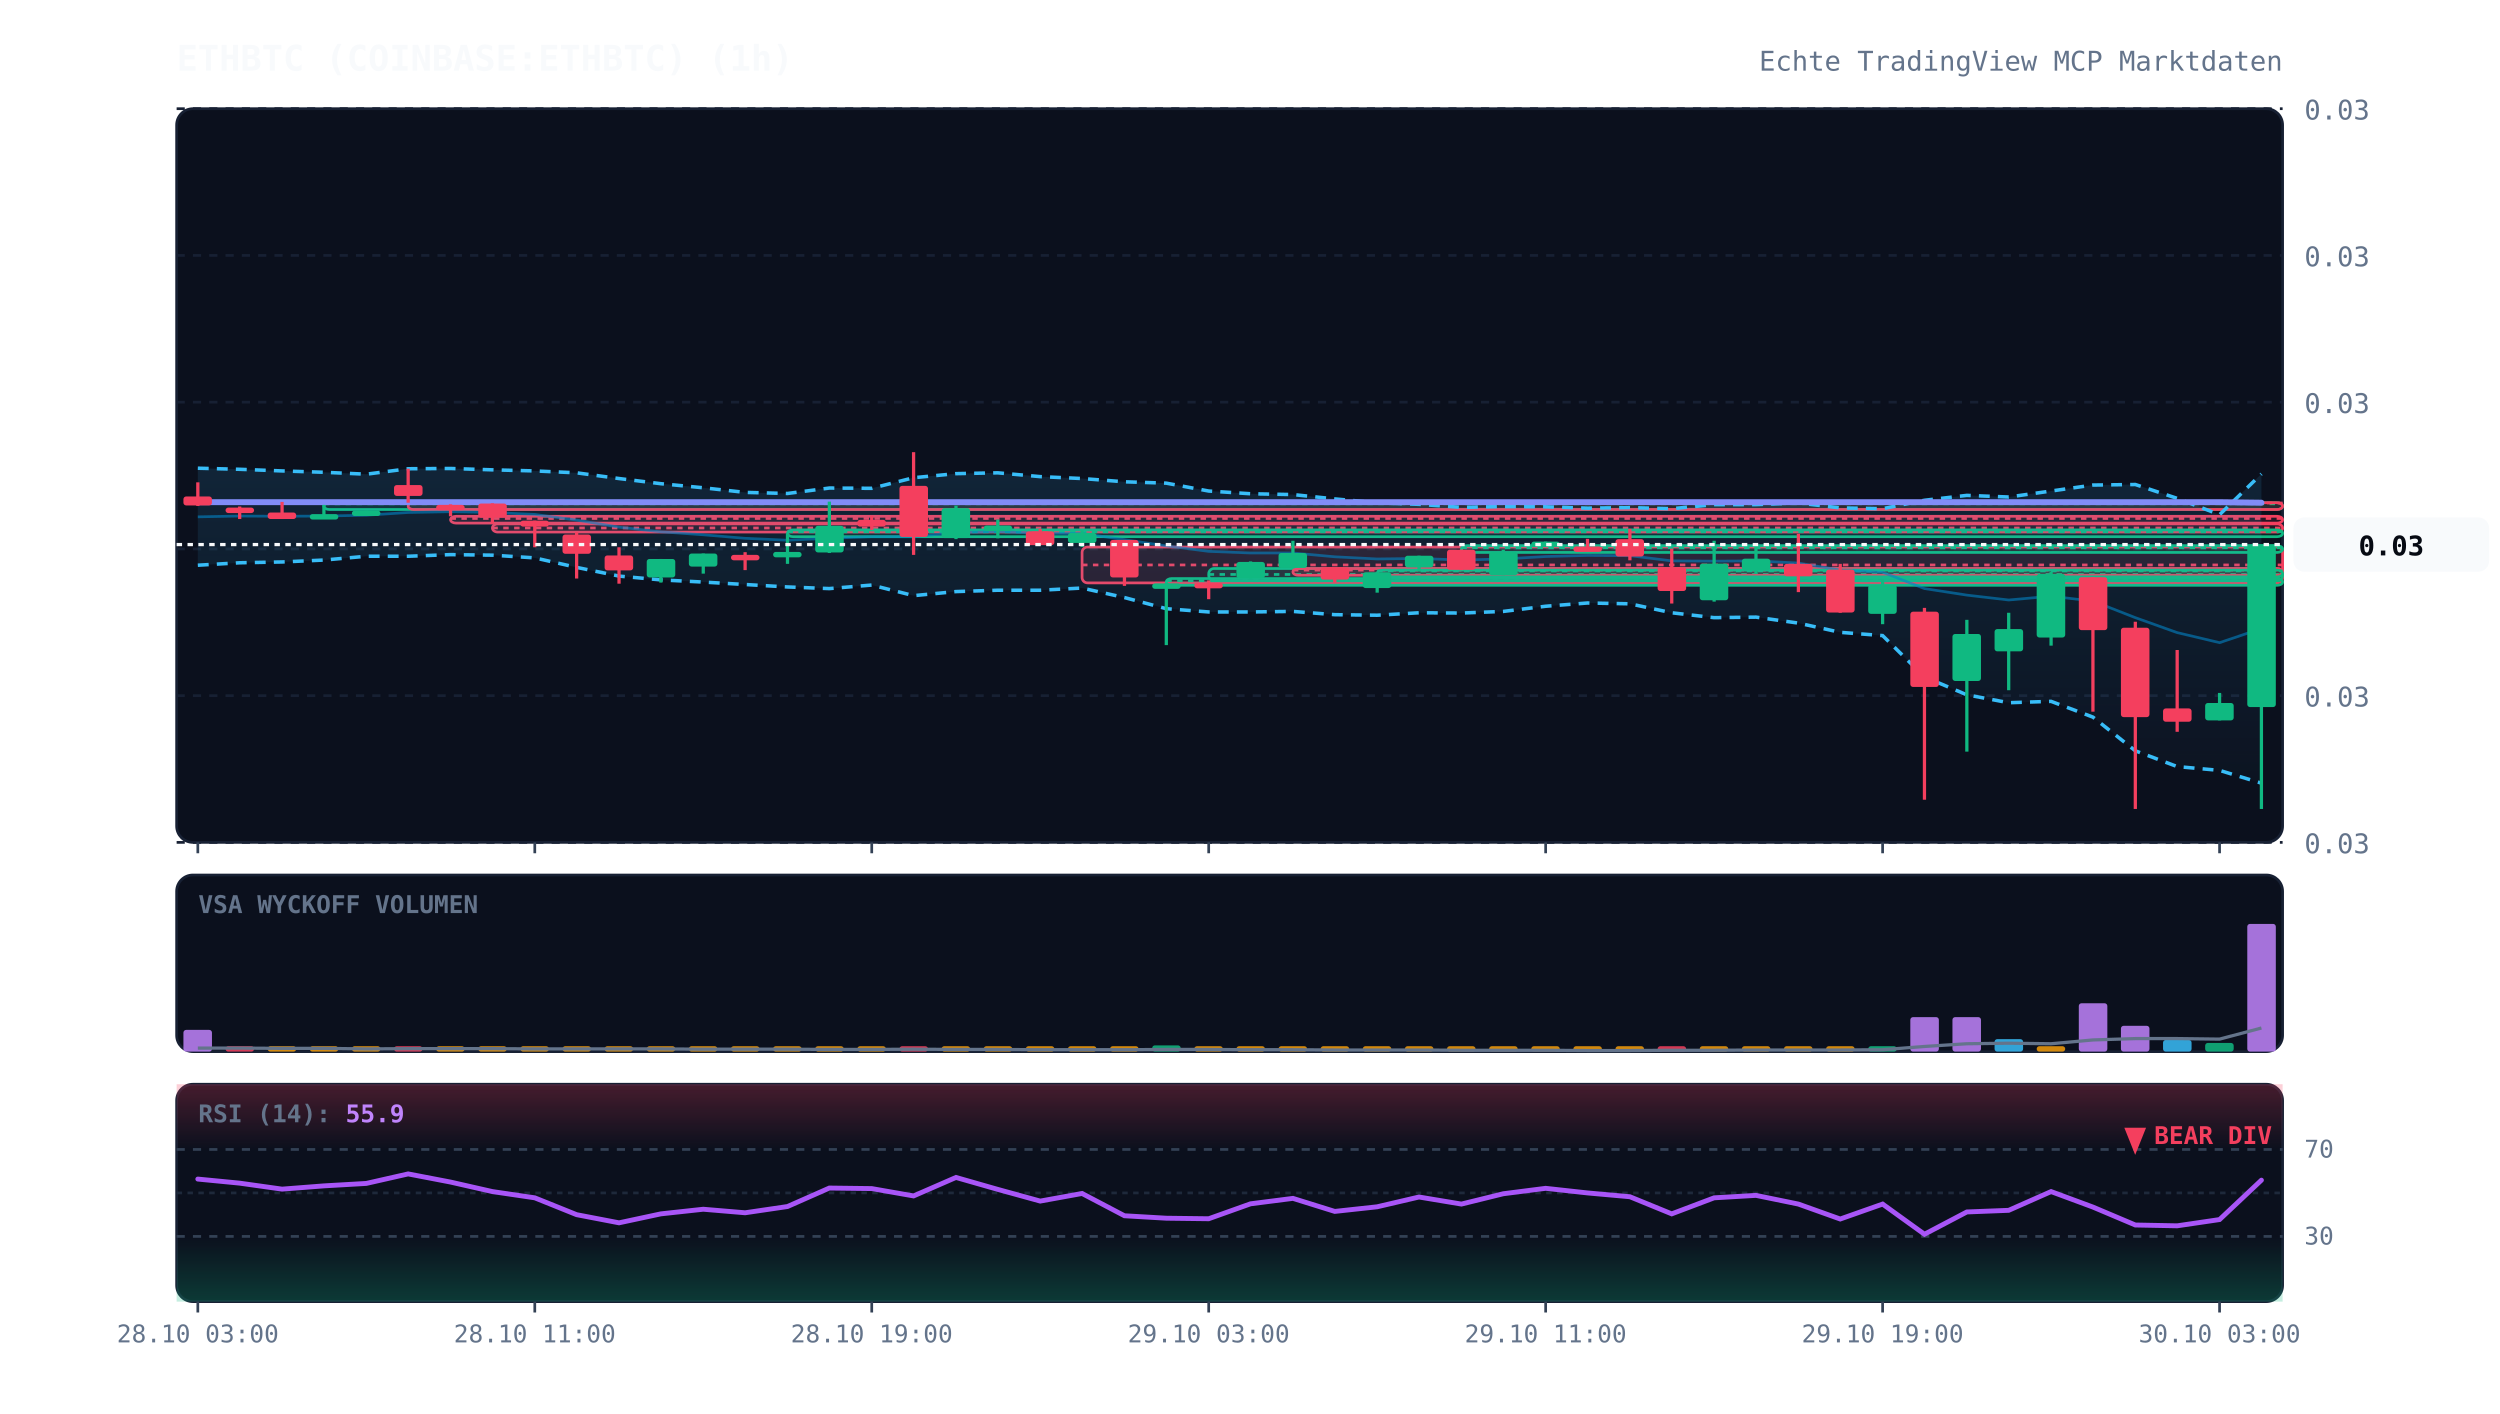
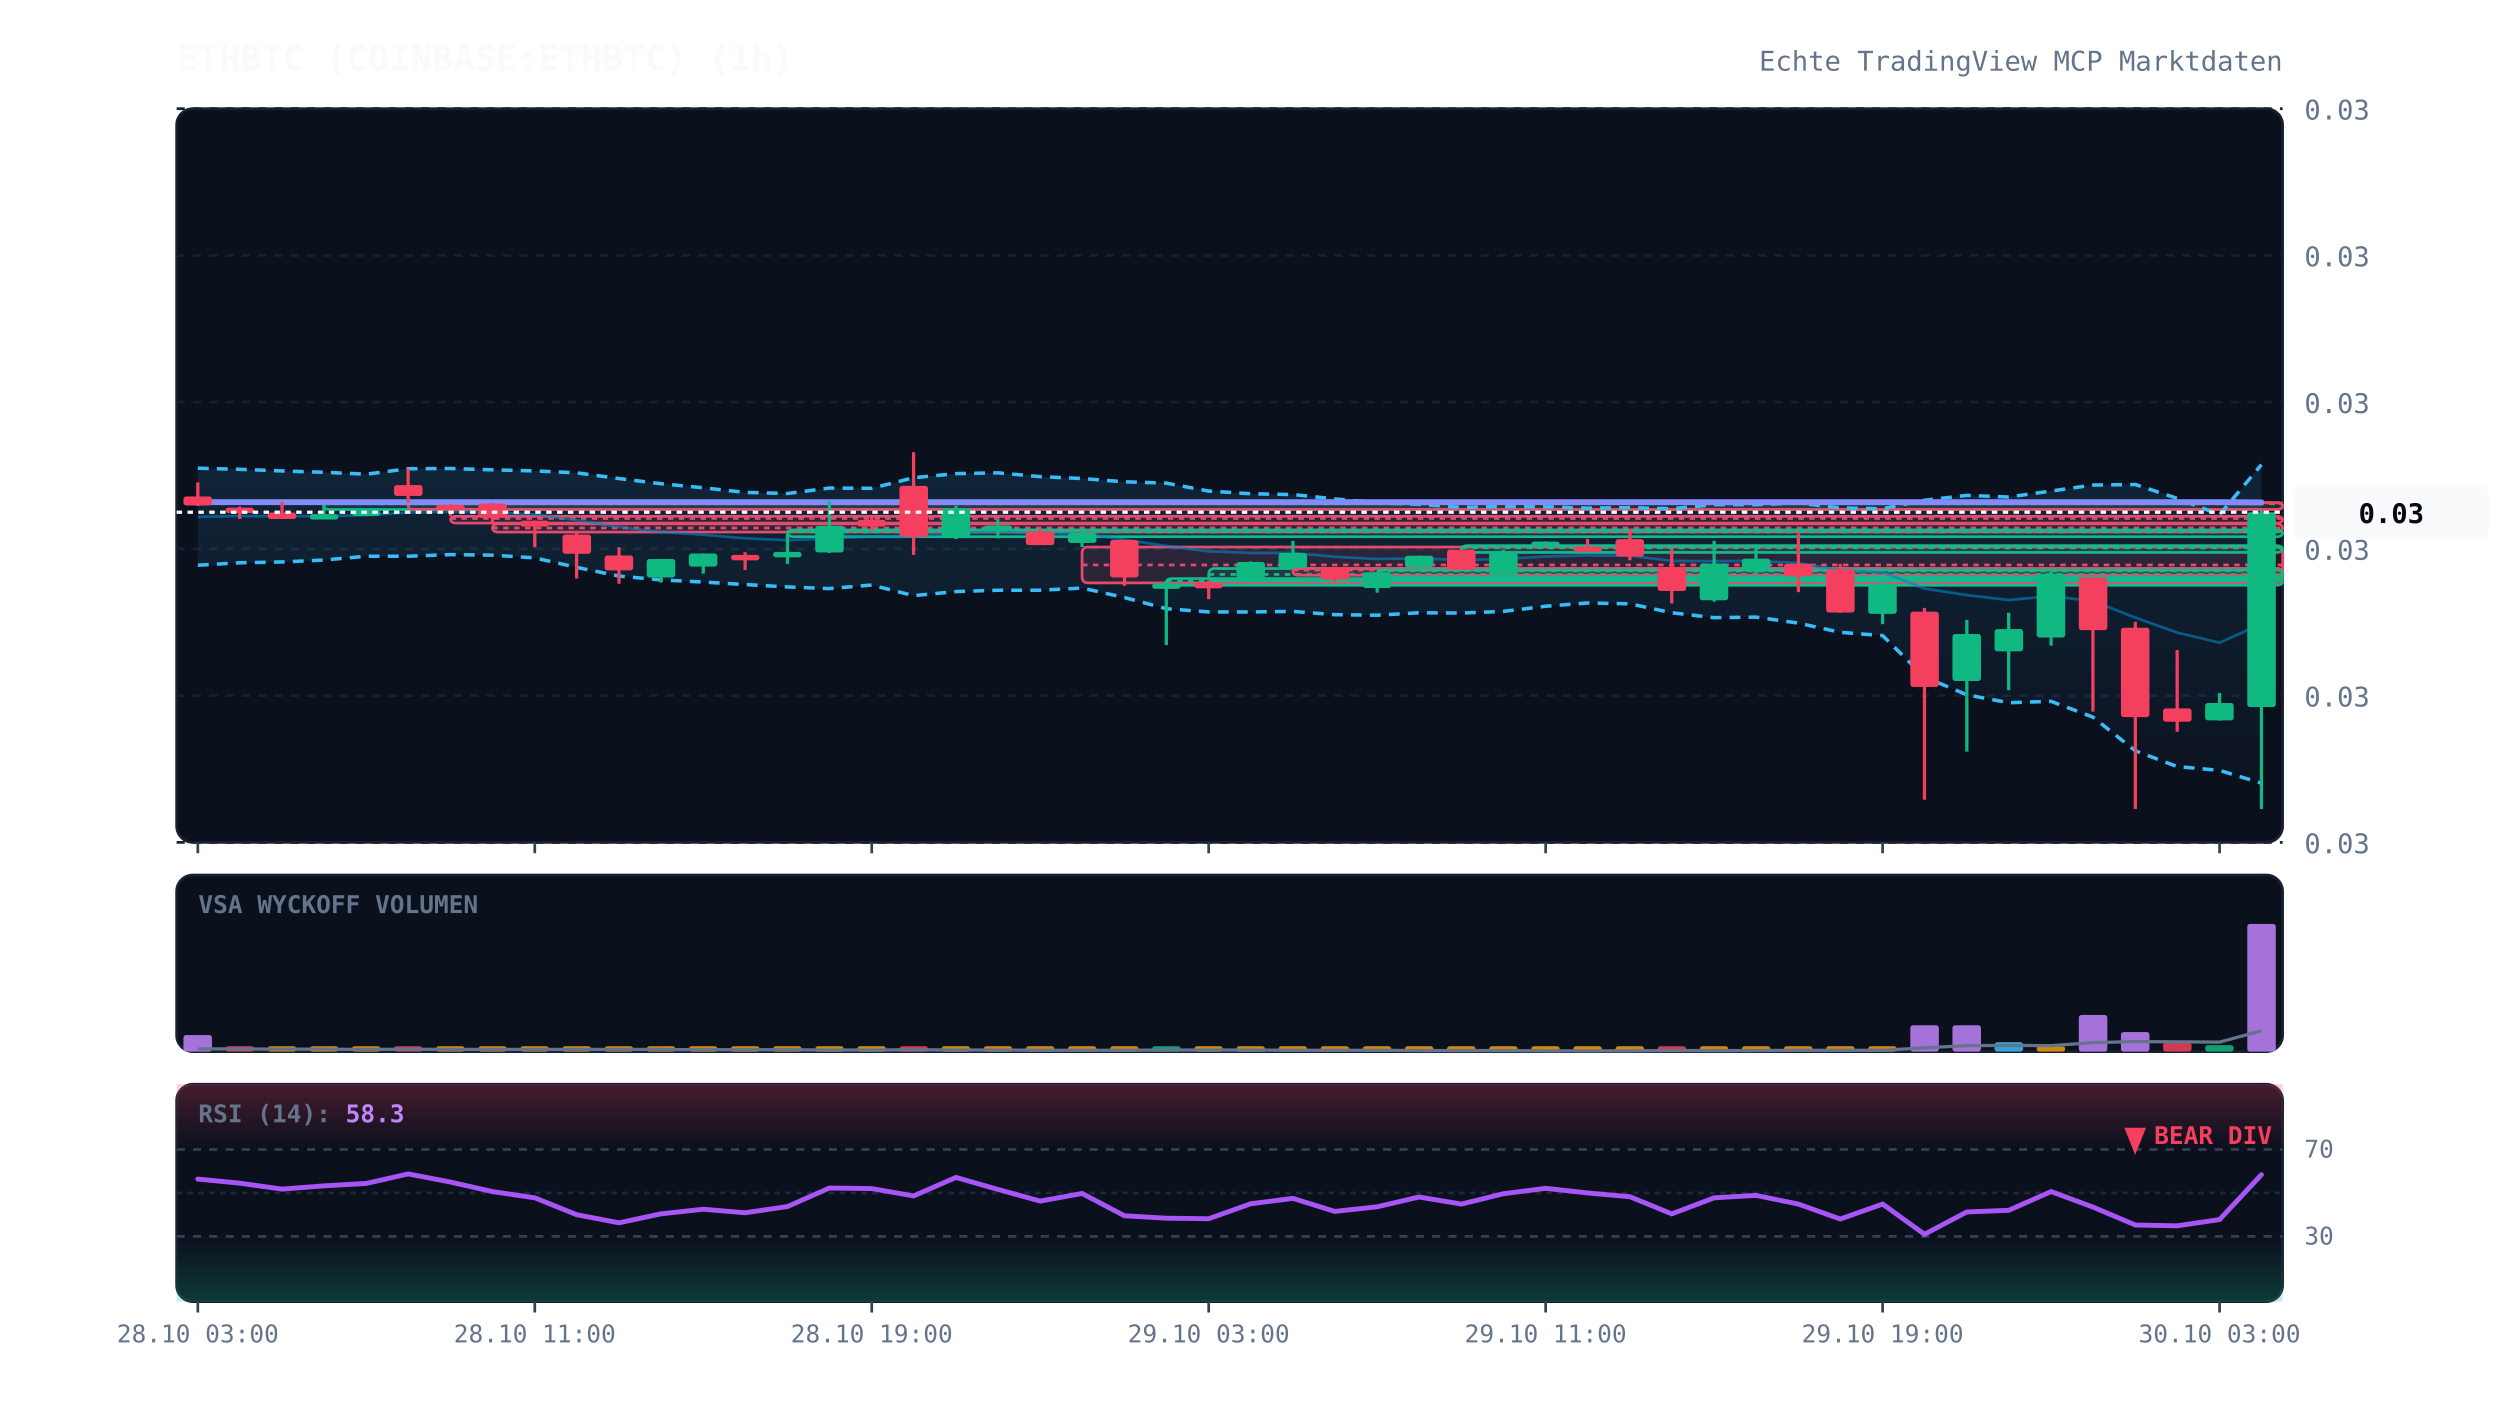
<svg xmlns="http://www.w3.org/2000/svg" viewBox="0 0 920 520" width="100%" height="100%" style="background:#070a13; font-family:'JetBrains Mono', monospace;">
  <defs>
    <linearGradient id="cloud-grad" x1="0%" y1="0%" x2="0%" y2="100%">
      <stop offset="0%" stop-color="#38bdf8" stop-opacity="0.12" />
      <stop offset="100%" stop-color="#38bdf8" stop-opacity="0.02" />
    </linearGradient>
    <linearGradient id="rsi-overbought" x1="0%" y1="0%" x2="0%" y2="100%">
      <stop offset="0%" stop-color="#f43f5e" stop-opacity="0.25" />
      <stop offset="100%" stop-color="#f43f5e" stop-opacity="0.0" />
    </linearGradient>
    <linearGradient id="rsi-oversold" x1="0%" y1="0%" x2="0%" y2="100%">
      <stop offset="0%" stop-color="#10b981" stop-opacity="0.0" />
      <stop offset="100%" stop-color="#10b981" stop-opacity="0.25" />
    </linearGradient>
  </defs>
  <rect x="65" y="40" width="775" height="270" fill="#0b101d" rx="6" stroke="#172033" stroke-width="1" />
  <rect x="65" y="322" width="775" height="65" fill="#0b101d" rx="6" stroke="#172033" stroke-width="1" />
  <rect x="65" y="399" width="775" height="80" fill="#0b101d" rx="6" stroke="#172033" stroke-width="1" />
  <line x1="65" y1="310.0" x2="840" y2="310.0" stroke="#172033" stroke-dasharray="3,3" stroke-width="1" />
  <text x="848" y="314.0" fill="#64748b" font-size="10" text-anchor="start">0.03</text>
  <line x1="65" y1="256.0" x2="840" y2="256.0" stroke="#172033" stroke-dasharray="3,3" stroke-width="1" />
  <text x="848" y="260.0" fill="#64748b" font-size="10" text-anchor="start">0.03</text>
  <line x1="65" y1="202.0" x2="840" y2="202.0" stroke="#172033" stroke-dasharray="3,3" stroke-width="1" />
  <text x="848" y="206.0" fill="#64748b" font-size="10" text-anchor="start">0.03</text>
  <line x1="65" y1="148.0" x2="840" y2="148.0" stroke="#172033" stroke-dasharray="3,3" stroke-width="1" />
  <text x="848" y="152.0" fill="#64748b" font-size="10" text-anchor="start">0.03</text>
  <line x1="65" y1="94.0" x2="840" y2="94.0" stroke="#172033" stroke-dasharray="3,3" stroke-width="1" />
  <text x="848" y="98.0" fill="#64748b" font-size="10" text-anchor="start">0.03</text>
  <line x1="65" y1="40.0" x2="840" y2="40.0" stroke="#172033" stroke-dasharray="3,3" stroke-width="1" />
  <text x="848" y="44.0" fill="#64748b" font-size="10" text-anchor="start">0.03</text>
  <rect x="119.2" y="185.0" width="720.8" height="2.5" fill="rgba(16, 185, 129, 0.13)" stroke="#10b981" stroke-width="1" rx="2" />
  <line x1="119.2" y1="185.4" x2="840" y2="185.4" stroke="#10b981" stroke-dasharray="2,2" stroke-width="1" />
  <rect x="150.2" y="185.0" width="689.8" height="2.5" fill="rgba(244, 63, 94, 0.13)" stroke="#f43f5e" stroke-width="1" rx="2" />
  <line x1="150.2" y1="185.1" x2="840" y2="185.1" stroke="#f43f5e" stroke-dasharray="2,2" stroke-width="1" />
  <rect x="165.8" y="190.0" width="674.2" height="2.5" fill="rgba(244, 63, 94, 0.13)" stroke="#f43f5e" stroke-width="1" rx="2" />
  <line x1="165.8" y1="190.8" x2="840" y2="190.8" stroke="#f43f5e" stroke-dasharray="2,2" stroke-width="1" />
  <rect x="181.2" y="192.8" width="658.8" height="3.0" fill="rgba(244, 63, 94, 0.13)" stroke="#f43f5e" stroke-width="1" rx="2" />
  <line x1="181.2" y1="194.3" x2="840" y2="194.3" stroke="#f43f5e" stroke-dasharray="2,2" stroke-width="1" />
  <rect x="289.8" y="195.0" width="550.2" height="2.5" fill="rgba(16, 185, 129, 0.13)" stroke="#10b981" stroke-width="1" rx="2" />
  <line x1="289.8" y1="195.7" x2="840" y2="195.7" stroke="#10b981" stroke-dasharray="2,2" stroke-width="1" />
  <rect x="398.2" y="201.3" width="441.8" height="13.2" fill="rgba(244, 63, 94, 0.13)" stroke="#f43f5e" stroke-width="1" rx="2" />
  <line x1="398.2" y1="207.9" x2="840" y2="207.9" stroke="#f43f5e" stroke-dasharray="2,2" stroke-width="1" />
  <rect x="429.2" y="212.9" width="410.8" height="2.5" fill="rgba(16, 185, 129, 0.13)" stroke="#10b981" stroke-width="1" rx="2" />
  <line x1="429.2" y1="213.7" x2="840" y2="213.7" stroke="#10b981" stroke-dasharray="2,2" stroke-width="1" />
  <rect x="444.8" y="209.2" width="395.2" height="4.5" fill="rgba(16, 185, 129, 0.13)" stroke="#10b981" stroke-width="1" rx="2" />
  <line x1="444.8" y1="211.4" x2="840" y2="211.4" stroke="#10b981" stroke-dasharray="2,2" stroke-width="1" />
  <rect x="475.8" y="209.2" width="364.2" height="2.5" fill="rgba(244, 63, 94, 0.13)" stroke="#f43f5e" stroke-width="1" rx="2" />
  <line x1="475.8" y1="209.8" x2="840" y2="209.8" stroke="#f43f5e" stroke-dasharray="2,2" stroke-width="1" />
  <rect x="506.8" y="209.8" width="333.2" height="2.5" fill="rgba(16, 185, 129, 0.13)" stroke="#10b981" stroke-width="1" rx="2" />
  <line x1="506.8" y1="210.1" x2="840" y2="210.1" stroke="#10b981" stroke-dasharray="2,2" stroke-width="1" />
  <rect x="537.8" y="200.8" width="302.2" height="2.5" fill="rgba(16, 185, 129, 0.13)" stroke="#10b981" stroke-width="1" rx="2" />
  <line x1="537.8" y1="201.6" x2="840" y2="201.6" stroke="#10b981" stroke-dasharray="2,2" stroke-width="1" />
-   <polygon points="72.8,172.3 88.2,172.7 103.8,173.3 119.2,173.8 134.8,174.5 150.2,172.5 165.8,172.4 181.2,172.9 196.8,173.3 212.2,174.0 227.8,176.1 243.2,178.0 258.8,179.5 274.2,181.2 289.8,181.6 305.2,179.6 320.8,179.7 336.2,175.8 351.8,174.3 367.2,174.0 382.8,175.4 398.2,176.1 413.8,177.3 429.2,177.8 444.8,180.7 460.2,181.7 475.8,182.0 491.2,183.6 506.8,185.0 522.2,185.6 537.8,186.7 553.2,186.4 568.8,186.5 584.2,187.0 599.8,186.8 615.2,187.2 630.8,185.7 646.2,185.7 661.8,185.1 677.2,186.9 692.8,187.2 708.2,184.1 723.8,182.3 739.2,182.9 754.8,180.7 770.2,178.5 785.8,178.3 801.2,183.4 816.8,189.4 832.2,174.4 832.2,288.2 816.8,283.5 801.2,282.1 785.8,276.3 770.2,263.9 754.8,258.1 739.2,258.6 723.8,255.7 708.2,249.1 692.8,233.9 677.2,232.7 661.8,229.3 646.2,227.1 630.8,227.3 615.2,225.5 599.8,222.2 584.2,221.9 568.8,223.1 553.2,225.0 537.8,225.6 522.2,225.5 506.8,226.4 491.2,226.2 475.8,225.0 460.2,225.2 444.8,225.2 429.2,224.0 413.8,219.9 398.2,216.4 382.8,217.2 367.2,217.2 351.8,217.7 336.2,219.2 320.8,215.3 305.2,216.6 289.8,216.0 274.2,215.1 258.8,214.2 243.2,213.4 227.8,212.0 212.2,208.8 196.8,205.3 181.2,204.3 165.8,204.1 150.2,204.7 134.8,204.7 119.2,206.1 103.8,206.8 88.2,207.1 72.8,208.0" fill="url(#cloud-grad)" />
-   <polyline points="72.8,172.3 88.2,172.7 103.8,173.3 119.2,173.8 134.8,174.5 150.2,172.5 165.8,172.4 181.2,172.9 196.8,173.3 212.2,174.0 227.8,176.1 243.2,178.0 258.8,179.5 274.2,181.2 289.8,181.6 305.2,179.6 320.8,179.7 336.2,175.8 351.8,174.3 367.2,174.0 382.8,175.4 398.2,176.1 413.8,177.3 429.2,177.8 444.8,180.7 460.2,181.7 475.8,182.0 491.2,183.6 506.8,185.0 522.2,185.6 537.8,186.7 553.2,186.4 568.8,186.5 584.2,187.0 599.8,186.8 615.2,187.2 630.8,185.7 646.2,185.7 661.8,185.1 677.2,186.9 692.8,187.2 708.2,184.1 723.8,182.3 739.2,182.9 754.8,180.7 770.2,178.5 785.8,178.3 801.2,183.4 816.8,189.4 832.2,174.4" fill="none" stroke="#38bdf8" stroke-width="1.3" stroke-dasharray="4,3" />
+   <polygon points="72.8,172.3 88.2,172.7 103.8,173.3 119.2,173.8 134.8,174.5 150.2,172.5 165.8,172.4 181.2,172.9 196.8,173.3 212.2,174.0 227.8,176.1 243.2,178.0 258.8,179.5 274.2,181.2 289.8,181.6 305.2,179.6 320.8,179.7 336.2,175.8 351.8,174.3 367.2,174.0 382.8,175.4 398.2,176.1 413.8,177.3 429.2,177.8 444.8,180.7 460.2,181.7 475.8,182.0 491.2,183.6 506.8,185.0 522.2,185.6 537.8,186.7 553.2,186.4 568.8,186.5 584.2,187.0 599.8,186.8 615.2,187.2 630.8,185.7 646.2,185.7 661.8,185.1 677.2,186.9 692.8,187.2 708.2,184.1 723.8,182.3 739.2,182.9 754.8,180.7 770.2,178.5 785.8,178.3 801.2,183.4 816.8,189.4 832.2,171.0 832.2,288.2 816.8,283.5 801.2,282.1 785.8,276.3 770.2,263.9 754.8,258.1 739.2,258.6 723.8,255.7 708.2,249.1 692.8,233.9 677.2,232.7 661.8,229.3 646.2,227.1 630.8,227.3 615.2,225.5 599.8,222.2 584.2,221.9 568.8,223.1 553.2,225.0 537.8,225.6 522.2,225.5 506.8,226.4 491.2,226.2 475.8,225.0 460.2,225.2 444.8,225.2 429.2,224.0 413.8,219.9 398.2,216.4 382.8,217.2 367.2,217.2 351.8,217.7 336.2,219.2 320.8,215.3 305.2,216.6 289.8,216.0 274.2,215.1 258.8,214.2 243.2,213.4 227.8,212.0 212.2,208.8 196.8,205.3 181.2,204.3 165.8,204.1 150.2,204.7 134.8,204.7 119.2,206.1 103.8,206.8 88.2,207.1 72.8,208.0" fill="url(#cloud-grad)" />
+   <polyline points="72.8,172.3 88.2,172.7 103.8,173.3 119.2,173.8 134.8,174.5 150.2,172.5 165.8,172.4 181.2,172.9 196.8,173.3 212.2,174.0 227.8,176.1 243.2,178.0 258.8,179.5 274.2,181.2 289.8,181.6 305.2,179.6 320.8,179.7 336.2,175.8 351.8,174.3 367.2,174.0 382.8,175.4 398.2,176.1 413.8,177.3 429.2,177.8 444.8,180.7 460.2,181.7 475.8,182.0 491.2,183.6 506.8,185.0 522.2,185.6 537.8,186.7 553.2,186.4 568.8,186.5 584.2,187.0 599.8,186.8 615.2,187.2 630.8,185.7 646.2,185.7 661.8,185.1 677.2,186.9 692.8,187.2 708.2,184.1 723.8,182.3 739.2,182.9 754.8,180.7 770.2,178.5 785.8,178.3 801.2,183.4 816.8,189.4 832.2,171.0" fill="none" stroke="#38bdf8" stroke-width="1.3" stroke-dasharray="4,3" />
  <polyline points="72.8,208.0 88.2,207.1 103.8,206.8 119.2,206.1 134.8,204.7 150.2,204.7 165.8,204.1 181.2,204.3 196.8,205.3 212.2,208.8 227.8,212.0 243.2,213.4 258.8,214.2 274.2,215.1 289.8,216.0 305.2,216.6 320.8,215.3 336.2,219.2 351.8,217.7 367.2,217.2 382.8,217.2 398.2,216.4 413.8,219.9 429.2,224.0 444.8,225.2 460.2,225.2 475.8,225.0 491.2,226.2 506.8,226.4 522.2,225.5 537.8,225.6 553.2,225.0 568.8,223.1 584.2,221.9 599.8,222.2 615.2,225.5 630.8,227.3 646.2,227.1 661.8,229.3 677.2,232.7 692.8,233.9 708.2,249.1 723.8,255.7 739.2,258.6 754.8,258.1 770.2,263.9 785.8,276.3 801.2,282.1 816.8,283.5 832.2,288.2" fill="none" stroke="#38bdf8" stroke-width="1.3" stroke-dasharray="4,3" />
-   <polyline points="72.8,190.2 88.2,189.9 103.8,190.0 119.2,189.9 134.8,189.6 150.2,188.6 165.8,188.3 181.2,188.6 196.8,189.3 212.2,191.4 227.8,194.0 243.2,195.7 258.8,196.8 274.2,198.1 289.8,198.8 305.2,198.1 320.8,197.5 336.2,197.5 351.8,196.0 367.2,195.6 382.8,196.3 398.2,196.3 413.8,198.6 429.2,200.9 444.8,202.9 460.2,203.5 475.8,203.5 491.2,204.9 506.8,205.7 522.2,205.5 537.8,206.1 553.2,205.7 568.8,204.8 584.2,204.4 599.8,204.5 615.2,206.4 630.8,206.5 646.2,206.4 661.8,207.2 677.2,209.8 692.8,210.6 708.2,216.6 723.8,219.0 739.2,220.8 754.8,219.4 770.2,221.2 785.8,227.3 801.2,232.8 816.8,236.5 832.2,231.3" fill="none" stroke="#0284c7" stroke-width="1.0" stroke-opacity="0.6" />
-   <polyline points="72.8,184.8 88.2,184.8 103.8,184.8 119.2,184.8 134.8,184.8 150.2,184.8 165.8,184.8 181.2,184.8 196.8,184.8 212.2,184.8 227.8,184.8 243.2,184.8 258.8,184.8 274.2,184.8 289.8,184.8 305.2,184.8 320.8,184.8 336.2,184.8 351.8,184.8 367.2,184.8 382.8,184.8 398.2,184.8 413.8,184.8 429.2,184.8 444.8,184.8 460.2,184.8 475.8,184.8 491.2,184.8 506.8,184.8 522.2,184.8 537.8,184.8 553.2,184.8 568.8,184.8 584.2,184.8 599.8,184.8 615.2,184.8 630.8,184.8 646.2,184.8 661.8,184.8 677.2,184.8 692.8,184.8 708.2,184.8 723.8,184.8 739.2,184.8 754.8,184.8 770.2,184.8 785.8,184.8 801.2,184.8 816.8,184.8 832.2,185.0" fill="none" stroke="#818cf8" stroke-width="2.2" stroke-linecap="round" />
+   <polyline points="72.8,190.2 88.2,189.9 103.8,190.0 119.2,189.9 134.8,189.6 150.2,188.6 165.8,188.3 181.2,188.6 196.8,189.3 212.2,191.4 227.8,194.0 243.2,195.7 258.8,196.8 274.2,198.1 289.8,198.8 305.2,198.1 320.8,197.5 336.2,197.5 351.8,196.0 367.2,195.6 382.8,196.3 398.2,196.3 413.8,198.6 429.2,200.9 444.8,202.9 460.2,203.5 475.8,203.5 491.2,204.9 506.8,205.7 522.2,205.5 537.8,206.1 553.2,205.7 568.8,204.8 584.2,204.4 599.8,204.5 615.2,206.4 630.8,206.5 646.2,206.4 661.8,207.2 677.2,209.8 692.8,210.6 708.2,216.6 723.8,219.0 739.2,220.8 754.8,219.4 770.2,221.2 785.8,227.3 801.2,232.8 816.8,236.5 832.2,229.6" fill="none" stroke="#0284c7" stroke-width="1.0" stroke-opacity="0.6" />
+   <polyline points="72.8,184.8 88.2,184.8 103.8,184.8 119.2,184.8 134.8,184.8 150.2,184.8 165.8,184.8 181.2,184.8 196.8,184.8 212.2,184.8 227.8,184.8 243.2,184.8 258.8,184.8 274.2,184.8 289.8,184.8 305.2,184.8 320.8,184.8 336.2,184.8 351.8,184.8 367.2,184.8 382.8,184.8 398.2,184.8 413.8,184.8 429.2,184.8 444.8,184.8 460.2,184.8 475.8,184.8 491.2,184.8 506.8,184.8 522.2,184.8 537.8,184.8 553.2,184.8 568.8,184.8 584.2,184.8 599.8,184.8 615.2,184.8 630.8,184.8 646.2,184.8 661.8,184.8 677.2,184.8 692.8,184.8 708.2,184.8 723.8,184.8 739.2,184.8 754.8,184.8 770.2,184.8 785.8,184.8 801.2,184.8 816.8,184.8 832.2,184.9" fill="none" stroke="#818cf8" stroke-width="2.2" stroke-linecap="round" />
  <line x1="72.8" y1="177.5" x2="72.8" y2="186.2" stroke="#f43f5e" stroke-width="1.2" />
  <rect x="67.5" y="182.7" width="10.5" height="3.3" fill="#f43f5e" rx="1" />
  <line x1="88.2" y1="186.4" x2="88.2" y2="191.0" stroke="#f43f5e" stroke-width="1.2" />
  <rect x="83.0" y="186.8" width="10.5" height="2.0" fill="#f43f5e" rx="1" />
  <line x1="103.8" y1="184.7" x2="103.8" y2="191.0" stroke="#f43f5e" stroke-width="1.2" />
  <rect x="98.5" y="188.6" width="10.5" height="2.4" fill="#f43f5e" rx="1" />
  <line x1="119.2" y1="185.8" x2="119.2" y2="190.3" stroke="#10b981" stroke-width="1.2" />
  <rect x="114.0" y="189.2" width="10.5" height="2.0" fill="#10b981" rx="1" />
  <line x1="134.8" y1="187.9" x2="134.8" y2="188.5" stroke="#10b981" stroke-width="1.2" />
  <rect x="129.5" y="187.9" width="10.5" height="2.0" fill="#10b981" rx="1" />
  <line x1="150.2" y1="172.5" x2="150.2" y2="185.0" stroke="#f43f5e" stroke-width="1.2" />
  <rect x="145.0" y="178.5" width="10.5" height="4.0" fill="#f43f5e" rx="1" />
  <line x1="165.8" y1="185.6" x2="165.8" y2="190.0" stroke="#f43f5e" stroke-width="1.2" />
  <rect x="160.5" y="185.8" width="10.5" height="2.0" fill="#f43f5e" rx="1" />
  <line x1="181.2" y1="185.2" x2="181.2" y2="192.8" stroke="#f43f5e" stroke-width="1.2" />
  <rect x="176.0" y="185.3" width="10.5" height="5.2" fill="#f43f5e" rx="1" />
  <line x1="196.8" y1="191.6" x2="196.8" y2="201.4" stroke="#f43f5e" stroke-width="1.2" />
  <rect x="191.5" y="191.6" width="10.5" height="2.2" fill="#f43f5e" rx="1" />
  <line x1="212.2" y1="195.8" x2="212.2" y2="212.9" stroke="#f43f5e" stroke-width="1.2" />
  <rect x="207.0" y="196.7" width="10.5" height="7.1" fill="#f43f5e" rx="1" />
  <line x1="227.8" y1="201.4" x2="227.8" y2="214.8" stroke="#f43f5e" stroke-width="1.2" />
  <rect x="222.5" y="204.4" width="10.5" height="5.5" fill="#f43f5e" rx="1" />
  <line x1="243.2" y1="205.7" x2="243.2" y2="214.4" stroke="#10b981" stroke-width="1.2" />
  <rect x="238.0" y="205.7" width="10.5" height="6.8" fill="#10b981" rx="1" />
  <line x1="258.8" y1="203.7" x2="258.8" y2="211.1" stroke="#10b981" stroke-width="1.2" />
  <rect x="253.5" y="203.7" width="10.5" height="4.8" fill="#10b981" rx="1" />
  <line x1="274.2" y1="203.2" x2="274.2" y2="209.8" stroke="#f43f5e" stroke-width="1.2" />
  <rect x="269.0" y="204.2" width="10.5" height="2.0" fill="#f43f5e" rx="1" />
  <line x1="289.8" y1="196.4" x2="289.8" y2="207.5" stroke="#10b981" stroke-width="1.2" />
  <rect x="284.5" y="203.1" width="10.5" height="2.0" fill="#10b981" rx="1" />
  <line x1="305.2" y1="184.6" x2="305.2" y2="203.5" stroke="#10b981" stroke-width="1.2" />
  <rect x="300.0" y="193.5" width="10.5" height="9.8" fill="#10b981" rx="1" />
  <line x1="320.8" y1="189.8" x2="320.8" y2="195.0" stroke="#f43f5e" stroke-width="1.2" />
  <rect x="315.5" y="191.3" width="10.5" height="2.5" fill="#f43f5e" rx="1" />
  <line x1="336.2" y1="166.4" x2="336.2" y2="204.2" stroke="#f43f5e" stroke-width="1.2" />
  <rect x="331.0" y="178.8" width="10.5" height="18.8" fill="#f43f5e" rx="1" />
  <line x1="351.8" y1="186.1" x2="351.8" y2="198.4" stroke="#10b981" stroke-width="1.2" />
  <rect x="346.5" y="187.0" width="10.5" height="11.0" fill="#10b981" rx="1" />
  <line x1="367.2" y1="191.2" x2="367.2" y2="198.1" stroke="#10b981" stroke-width="1.2" />
  <rect x="362.0" y="193.4" width="10.5" height="2.0" fill="#10b981" rx="1" />
  <line x1="382.8" y1="194.7" x2="382.8" y2="200.5" stroke="#f43f5e" stroke-width="1.2" />
  <rect x="377.5" y="195.5" width="10.5" height="5.1" fill="#f43f5e" rx="1" />
  <line x1="398.2" y1="195.2" x2="398.2" y2="201.3" stroke="#10b981" stroke-width="1.2" />
  <rect x="393.0" y="196.1" width="10.5" height="3.7" fill="#10b981" rx="1" />
  <line x1="413.8" y1="198.7" x2="413.8" y2="215.6" stroke="#f43f5e" stroke-width="1.2" />
  <rect x="408.5" y="198.7" width="10.5" height="13.8" fill="#f43f5e" rx="1" />
  <line x1="429.2" y1="214.5" x2="429.2" y2="237.4" stroke="#10b981" stroke-width="1.2" />
  <rect x="424.0" y="214.7" width="10.5" height="2.0" fill="#10b981" rx="1" />
  <line x1="444.8" y1="213.6" x2="444.8" y2="220.5" stroke="#f43f5e" stroke-width="1.2" />
  <rect x="439.5" y="214.5" width="10.5" height="2.0" fill="#f43f5e" rx="1" />
  <line x1="460.2" y1="206.6" x2="460.2" y2="212.9" stroke="#10b981" stroke-width="1.2" />
  <rect x="455.0" y="206.8" width="10.5" height="6.0" fill="#10b981" rx="1" />
  <line x1="475.8" y1="199.0" x2="475.8" y2="209.2" stroke="#10b981" stroke-width="1.2" />
  <rect x="470.5" y="203.5" width="10.5" height="5.5" fill="#10b981" rx="1" />
  <line x1="491.2" y1="208.7" x2="491.2" y2="214.4" stroke="#f43f5e" stroke-width="1.2" />
  <rect x="486.0" y="208.7" width="10.5" height="4.6" fill="#f43f5e" rx="1" />
  <line x1="506.8" y1="210.5" x2="506.8" y2="218.1" stroke="#10b981" stroke-width="1.2" />
  <rect x="501.5" y="210.6" width="10.5" height="5.8" fill="#10b981" rx="1" />
  <line x1="522.2" y1="204.5" x2="522.2" y2="210.2" stroke="#10b981" stroke-width="1.2" />
  <rect x="517.0" y="204.5" width="10.5" height="4.3" fill="#10b981" rx="1" />
  <line x1="537.8" y1="202.3" x2="537.8" y2="209.8" stroke="#f43f5e" stroke-width="1.2" />
  <rect x="532.5" y="202.3" width="10.5" height="7.4" fill="#f43f5e" rx="1" />
  <line x1="553.2" y1="202.3" x2="553.2" y2="211.7" stroke="#10b981" stroke-width="1.2" />
  <rect x="548.0" y="203.1" width="10.5" height="8.6" fill="#10b981" rx="1" />
  <line x1="568.8" y1="199.3" x2="568.8" y2="200.8" stroke="#10b981" stroke-width="1.2" />
  <rect x="563.5" y="199.3" width="10.5" height="2.0" fill="#10b981" rx="1" />
  <line x1="584.2" y1="198.3" x2="584.2" y2="202.3" stroke="#f43f5e" stroke-width="1.2" />
  <rect x="579.0" y="201.1" width="10.5" height="2.0" fill="#f43f5e" rx="1" />
  <line x1="599.8" y1="194.6" x2="599.8" y2="206.2" stroke="#f43f5e" stroke-width="1.2" />
  <rect x="594.5" y="198.4" width="10.5" height="6.4" fill="#f43f5e" rx="1" />
  <line x1="615.2" y1="201.9" x2="615.2" y2="222.1" stroke="#f43f5e" stroke-width="1.2" />
  <rect x="610.0" y="208.7" width="10.5" height="8.8" fill="#f43f5e" rx="1" />
  <line x1="630.8" y1="199.0" x2="630.8" y2="221.4" stroke="#10b981" stroke-width="1.2" />
  <rect x="625.5" y="207.4" width="10.5" height="13.5" fill="#10b981" rx="1" />
  <line x1="646.2" y1="200.4" x2="646.2" y2="211.2" stroke="#10b981" stroke-width="1.2" />
  <rect x="641.0" y="205.6" width="10.5" height="4.2" fill="#10b981" rx="1" />
  <line x1="661.8" y1="196.4" x2="661.8" y2="217.9" stroke="#f43f5e" stroke-width="1.2" />
  <rect x="656.5" y="207.5" width="10.5" height="4.6" fill="#f43f5e" rx="1" />
  <line x1="677.2" y1="207.5" x2="677.2" y2="225.5" stroke="#f43f5e" stroke-width="1.2" />
  <rect x="672.0" y="209.6" width="10.5" height="15.8" fill="#f43f5e" rx="1" />
  <line x1="692.8" y1="213.5" x2="692.8" y2="229.7" stroke="#10b981" stroke-width="1.2" />
  <rect x="687.5" y="215.3" width="10.5" height="10.6" fill="#10b981" rx="1" />
  <line x1="708.2" y1="223.7" x2="708.2" y2="294.3" stroke="#f43f5e" stroke-width="1.2" />
  <rect x="703.0" y="225.1" width="10.5" height="27.7" fill="#f43f5e" rx="1" />
  <line x1="723.8" y1="228.1" x2="723.8" y2="276.6" stroke="#10b981" stroke-width="1.2" />
  <rect x="718.5" y="233.3" width="10.5" height="17.3" fill="#10b981" rx="1" />
  <line x1="739.2" y1="225.5" x2="739.2" y2="254.0" stroke="#10b981" stroke-width="1.2" />
  <rect x="734.0" y="231.5" width="10.5" height="8.2" fill="#10b981" rx="1" />
  <line x1="754.8" y1="210.5" x2="754.8" y2="237.6" stroke="#10b981" stroke-width="1.2" />
  <rect x="749.5" y="211.2" width="10.5" height="23.4" fill="#10b981" rx="1" />
  <line x1="770.2" y1="212.4" x2="770.2" y2="261.9" stroke="#f43f5e" stroke-width="1.2" />
  <rect x="765.0" y="212.4" width="10.5" height="19.5" fill="#f43f5e" rx="1" />
  <line x1="785.8" y1="228.8" x2="785.8" y2="297.7" stroke="#f43f5e" stroke-width="1.2" />
  <rect x="780.5" y="231.0" width="10.5" height="32.9" fill="#f43f5e" rx="1" />
  <line x1="801.2" y1="239.2" x2="801.2" y2="269.3" stroke="#f43f5e" stroke-width="1.2" />
  <rect x="796.0" y="260.7" width="10.5" height="4.9" fill="#f43f5e" rx="1" />
  <line x1="816.8" y1="255.0" x2="816.8" y2="265.1" stroke="#10b981" stroke-width="1.2" />
  <rect x="811.5" y="258.7" width="10.5" height="6.4" fill="#10b981" rx="1" />
-   <line x1="832.2" y1="200.4" x2="832.2" y2="297.7" stroke="#10b981" stroke-width="1.2" />
-   <rect x="827.0" y="200.4" width="10.5" height="59.8" fill="#10b981" rx="1" />
-   <line x1="65" y1="200.4" x2="840" y2="200.4" stroke="#f8fafc" stroke-width="1.2" stroke-dasharray="2,2" />
-   <rect x="844" y="190.4" width="72" height="20" fill="#f8fafc" rx="4" />
-   <text x="880" y="204.4" fill="#070a13" font-size="10" font-weight="bold" text-anchor="middle">0.03</text>
+   <line x1="832.2" y1="187.9" x2="832.2" y2="297.7" stroke="#10b981" stroke-width="1.2" />
+   <rect x="827.0" y="188.5" width="10.5" height="71.7" fill="#10b981" rx="1" />
+   <line x1="65" y1="188.5" x2="840" y2="188.5" stroke="#f8fafc" stroke-width="1.2" stroke-dasharray="2,2" />
+   <rect x="844" y="178.5" width="72" height="20" fill="#f8fafc" rx="4" />
+   <text x="880" y="192.5" fill="#070a13" font-size="10" font-weight="bold" text-anchor="middle">0.03</text>
  <text x="73" y="336" fill="#64748b" font-size="9" font-weight="bold">VSA WYCKOFF VOLUMEN</text>
-   <rect x="67.5" y="379.0" width="10.5" height="8.0" fill="#c084fc" opacity="0.85" rx="1" />
+   <rect x="67.5" y="380.9" width="10.5" height="6.1" fill="#c084fc" opacity="0.85" rx="1" />
  <rect x="83.0" y="385.0" width="10.5" height="2.0" fill="#f43f5e" opacity="0.85" rx="1" />
  <rect x="98.5" y="385.0" width="10.5" height="2.0" fill="#f59e0b" opacity="0.85" rx="1" />
  <rect x="114.0" y="385.0" width="10.5" height="2.0" fill="#f59e0b" opacity="0.85" rx="1" />
  <rect x="129.5" y="385.0" width="10.5" height="2.0" fill="#f59e0b" opacity="0.85" rx="1" />
  <rect x="145.0" y="385.0" width="10.5" height="2.0" fill="#f43f5e" opacity="0.85" rx="1" />
  <rect x="160.5" y="385.0" width="10.5" height="2.0" fill="#f59e0b" opacity="0.85" rx="1" />
  <rect x="176.0" y="385.0" width="10.5" height="2.0" fill="#f59e0b" opacity="0.85" rx="1" />
  <rect x="191.5" y="385.0" width="10.5" height="2.0" fill="#f59e0b" opacity="0.85" rx="1" />
  <rect x="207.0" y="385.0" width="10.5" height="2.0" fill="#f59e0b" opacity="0.85" rx="1" />
  <rect x="222.5" y="385.0" width="10.5" height="2.0" fill="#f59e0b" opacity="0.85" rx="1" />
  <rect x="238.0" y="385.0" width="10.5" height="2.0" fill="#f59e0b" opacity="0.85" rx="1" />
  <rect x="253.5" y="385.0" width="10.5" height="2.0" fill="#f59e0b" opacity="0.85" rx="1" />
  <rect x="269.0" y="385.0" width="10.5" height="2.0" fill="#f59e0b" opacity="0.85" rx="1" />
  <rect x="284.5" y="385.0" width="10.5" height="2.0" fill="#f59e0b" opacity="0.85" rx="1" />
  <rect x="300.0" y="385.0" width="10.5" height="2.0" fill="#f59e0b" opacity="0.85" rx="1" />
  <rect x="315.5" y="385.0" width="10.5" height="2.0" fill="#f59e0b" opacity="0.85" rx="1" />
  <rect x="331.0" y="385.0" width="10.5" height="2.0" fill="#f43f5e" opacity="0.85" rx="1" />
  <rect x="346.5" y="385.0" width="10.5" height="2.0" fill="#f59e0b" opacity="0.85" rx="1" />
  <rect x="362.0" y="385.0" width="10.5" height="2.0" fill="#f59e0b" opacity="0.85" rx="1" />
  <rect x="377.5" y="385.0" width="10.5" height="2.0" fill="#f59e0b" opacity="0.85" rx="1" />
  <rect x="393.0" y="385.0" width="10.5" height="2.0" fill="#f59e0b" opacity="0.85" rx="1" />
  <rect x="408.5" y="385.0" width="10.5" height="2.0" fill="#f59e0b" opacity="0.85" rx="1" />
-   <rect x="424.0" y="384.7" width="10.5" height="2.3" fill="#10b981" opacity="0.85" rx="1" />
+   <rect x="424.0" y="385.0" width="10.5" height="2.0" fill="#10b981" opacity="0.85" rx="1" />
  <rect x="439.5" y="385.0" width="10.5" height="2.0" fill="#f59e0b" opacity="0.85" rx="1" />
  <rect x="455.0" y="385.0" width="10.5" height="2.0" fill="#f59e0b" opacity="0.85" rx="1" />
  <rect x="470.5" y="385.0" width="10.5" height="2.0" fill="#f59e0b" opacity="0.85" rx="1" />
  <rect x="486.0" y="385.0" width="10.5" height="2.0" fill="#f59e0b" opacity="0.85" rx="1" />
  <rect x="501.5" y="385.0" width="10.5" height="2.0" fill="#f59e0b" opacity="0.85" rx="1" />
  <rect x="517.0" y="385.0" width="10.5" height="2.0" fill="#f59e0b" opacity="0.85" rx="1" />
  <rect x="532.5" y="385.0" width="10.5" height="2.0" fill="#f59e0b" opacity="0.85" rx="1" />
  <rect x="548.0" y="385.0" width="10.5" height="2.0" fill="#f59e0b" opacity="0.85" rx="1" />
  <rect x="563.5" y="385.0" width="10.5" height="2.0" fill="#f59e0b" opacity="0.85" rx="1" />
  <rect x="579.0" y="385.0" width="10.5" height="2.0" fill="#f59e0b" opacity="0.85" rx="1" />
  <rect x="594.5" y="385.0" width="10.5" height="2.0" fill="#f59e0b" opacity="0.85" rx="1" />
  <rect x="610.0" y="385.0" width="10.5" height="2.0" fill="#f43f5e" opacity="0.85" rx="1" />
  <rect x="625.5" y="385.0" width="10.5" height="2.0" fill="#f59e0b" opacity="0.85" rx="1" />
  <rect x="641.0" y="385.0" width="10.5" height="2.0" fill="#f59e0b" opacity="0.85" rx="1" />
  <rect x="656.5" y="385.0" width="10.5" height="2.0" fill="#f59e0b" opacity="0.85" rx="1" />
  <rect x="672.0" y="385.0" width="10.5" height="2.0" fill="#f59e0b" opacity="0.85" rx="1" />
-   <rect x="687.5" y="385.0" width="10.5" height="2.0" fill="#10b981" opacity="0.85" rx="1" />
-   <rect x="703.0" y="374.3" width="10.5" height="12.7" fill="#c084fc" opacity="0.85" rx="1" />
-   <rect x="718.5" y="374.3" width="10.5" height="12.7" fill="#c084fc" opacity="0.85" rx="1" />
-   <rect x="734.0" y="382.4" width="10.5" height="4.6" fill="#38bdf8" opacity="0.85" rx="1" />
+   <rect x="687.5" y="385.0" width="10.5" height="2.0" fill="#f59e0b" opacity="0.85" rx="1" />
+   <rect x="703.0" y="377.3" width="10.5" height="9.7" fill="#c084fc" opacity="0.85" rx="1" />
+   <rect x="718.5" y="377.3" width="10.5" height="9.7" fill="#c084fc" opacity="0.85" rx="1" />
+   <rect x="734.0" y="383.5" width="10.5" height="3.5" fill="#38bdf8" opacity="0.85" rx="1" />
  <rect x="749.5" y="385.0" width="10.5" height="2.0" fill="#f59e0b" opacity="0.85" rx="1" />
-   <rect x="765.0" y="369.2" width="10.5" height="17.8" fill="#c084fc" opacity="0.85" rx="1" />
-   <rect x="780.5" y="377.5" width="10.5" height="9.5" fill="#c084fc" opacity="0.85" rx="1" />
-   <rect x="796.0" y="382.7" width="10.5" height="4.3" fill="#38bdf8" opacity="0.85" rx="1" />
-   <rect x="811.5" y="383.8" width="10.5" height="3.2" fill="#10b981" opacity="0.85" rx="1" />
+   <rect x="765.0" y="373.5" width="10.5" height="13.5" fill="#c084fc" opacity="0.85" rx="1" />
+   <rect x="780.5" y="379.8" width="10.5" height="7.2" fill="#c084fc" opacity="0.85" rx="1" />
+   <rect x="796.0" y="383.7" width="10.5" height="3.3" fill="#f43f5e" opacity="0.85" rx="1" />
+   <rect x="811.5" y="384.6" width="10.5" height="2.4" fill="#10b981" opacity="0.85" rx="1" />
  <rect x="827.0" y="340.0" width="10.5" height="47.0" fill="#c084fc" opacity="0.85" rx="1" />
-   <polyline points="72.8,385.7 88.2,385.7 103.8,385.8 119.2,385.8 134.8,386.0 150.2,385.9 165.8,385.9 181.2,385.9 196.8,386.0 212.2,386.0 227.8,386.0 243.2,386.0 258.8,386.1 274.2,386.1 289.8,386.1 305.2,386.2 320.8,386.2 336.2,386.1 351.8,386.2 367.2,386.2 382.8,386.3 398.2,386.3 413.8,386.3 429.2,386.2 444.8,386.2 460.2,386.3 475.8,386.3 491.2,386.4 506.8,386.4 522.2,386.4 537.8,386.5 553.2,386.5 568.8,386.5 584.2,386.6 599.8,386.6 615.2,386.5 630.8,386.5 646.2,386.4 661.8,386.4 677.2,386.4 692.8,386.3 708.2,385.1 723.8,384.1 739.2,383.9 754.8,384.1 770.2,382.7 785.8,382.2 801.2,382.2 816.8,382.4 832.2,378.3" fill="none" stroke="#64748b" stroke-width="1.2" />
+   <polyline points="72.8,386.0 88.2,386.0 103.8,386.1 119.2,386.1 134.8,386.2 150.2,386.1 165.8,386.2 181.2,386.2 196.8,386.2 212.2,386.2 227.8,386.2 243.2,386.2 258.8,386.3 274.2,386.3 289.8,386.3 305.2,386.4 320.8,386.4 336.2,386.3 351.8,386.4 367.2,386.4 382.8,386.5 398.2,386.5 413.8,386.5 429.2,386.4 444.8,386.4 460.2,386.4 475.8,386.5 491.2,386.5 506.8,386.5 522.2,386.6 537.8,386.6 553.2,386.6 568.8,386.7 584.2,386.7 599.8,386.7 615.2,386.6 630.8,386.6 646.2,386.6 661.8,386.5 677.2,386.5 692.8,386.5 708.2,385.6 723.8,384.8 739.2,384.7 754.8,384.8 770.2,383.7 785.8,383.3 801.2,383.4 816.8,383.5 832.2,379.3" fill="none" stroke="#64748b" stroke-width="1.2" />
  <rect x="65" y="399" width="775" height="24.0" fill="url(#rsi-overbought)" />
  <rect x="65" y="455.0" width="775" height="24.0" fill="url(#rsi-oversold)" />
  <line x1="65" y1="423.0" x2="840" y2="423.0" stroke="#334155" stroke-dasharray="3,3" stroke-width="1" />
  <text x="848" y="426.0" fill="#64748b" font-size="9">70</text>
  <line x1="65" y1="439.0" x2="840" y2="439.0" stroke="#1e293b" stroke-dasharray="2,2" stroke-width="1" />
  <line x1="65" y1="455.0" x2="840" y2="455.0" stroke="#334155" stroke-dasharray="3,3" stroke-width="1" />
  <text x="848" y="458.0" fill="#64748b" font-size="9">30</text>
-   <polyline points="72.8,433.9 88.2,435.4 103.8,437.6 119.2,436.4 134.8,435.5 150.2,432.0 165.8,435.0 181.2,438.5 196.8,440.8 212.2,447.0 227.8,450.0 243.2,446.7 258.8,445.0 274.2,446.3 289.8,444.0 305.2,437.2 320.8,437.4 336.2,440.1 351.8,433.3 367.2,437.7 382.8,442.0 398.2,439.2 413.8,447.4 429.2,448.3 444.8,448.5 460.2,443.0 475.8,441.0 491.2,445.8 506.8,444.1 522.2,440.5 537.8,443.1 553.2,439.3 568.8,437.3 584.2,439.0 599.8,440.4 615.2,446.7 630.8,440.8 646.2,439.9 661.8,443.1 677.2,448.6 692.8,443.1 708.2,454.2 723.8,446.0 739.2,445.4 754.8,438.5 770.2,444.2 785.8,450.8 801.2,451.1 816.8,448.8 832.2,434.3" fill="none" stroke="#a855f7" stroke-width="1.8" stroke-linecap="round" />
+   <polyline points="72.8,433.9 88.2,435.4 103.8,437.6 119.2,436.4 134.8,435.5 150.2,432.0 165.8,435.0 181.2,438.5 196.8,440.8 212.2,447.0 227.8,450.0 243.2,446.7 258.8,445.0 274.2,446.3 289.8,444.0 305.2,437.2 320.8,437.4 336.2,440.1 351.8,433.3 367.2,437.7 382.8,442.0 398.2,439.2 413.8,447.4 429.2,448.3 444.8,448.5 460.2,443.0 475.8,441.0 491.2,445.8 506.8,444.1 522.2,440.5 537.8,443.1 553.2,439.3 568.8,437.3 584.2,439.0 599.8,440.4 615.2,446.7 630.8,440.8 646.2,439.9 661.8,443.1 677.2,448.6 692.8,443.1 708.2,454.2 723.8,446.0 739.2,445.4 754.8,438.5 770.2,444.2 785.8,450.8 801.2,451.1 816.8,448.8 832.2,432.3" fill="none" stroke="#a855f7" stroke-width="1.8" stroke-linecap="round" />
  <g transform="translate(785.75, 415)">
    <path d="M 0 10 L 4 0 L -4 0 Z" fill="#f43f5e" />
    <text x="7" y="6" fill="#f43f5e" font-size="9" font-weight="bold">BEAR DIV</text>
  </g>
-   <text x="73" y="413" fill="#64748b" font-size="9" font-weight="bold">RSI (14): <tspan fill="#c084fc">55.9</tspan>
+   <text x="73" y="413" fill="#64748b" font-size="9" font-weight="bold">RSI (14): <tspan fill="#c084fc">58.3</tspan>
  </text>
  <line x1="72.8" y1="310" x2="72.8" y2="314" stroke="#334155" stroke-width="1" />
  <line x1="72.8" y1="479" x2="72.8" y2="483" stroke="#334155" stroke-width="1" />
  <text x="72.8" y="494" fill="#64748b" font-size="9" text-anchor="middle">28.10 03:00</text>
  <line x1="196.8" y1="310" x2="196.8" y2="314" stroke="#334155" stroke-width="1" />
  <line x1="196.8" y1="479" x2="196.8" y2="483" stroke="#334155" stroke-width="1" />
  <text x="196.8" y="494" fill="#64748b" font-size="9" text-anchor="middle">28.10 11:00</text>
  <line x1="320.8" y1="310" x2="320.8" y2="314" stroke="#334155" stroke-width="1" />
  <line x1="320.8" y1="479" x2="320.8" y2="483" stroke="#334155" stroke-width="1" />
  <text x="320.8" y="494" fill="#64748b" font-size="9" text-anchor="middle">28.10 19:00</text>
  <line x1="444.8" y1="310" x2="444.8" y2="314" stroke="#334155" stroke-width="1" />
  <line x1="444.8" y1="479" x2="444.8" y2="483" stroke="#334155" stroke-width="1" />
  <text x="444.8" y="494" fill="#64748b" font-size="9" text-anchor="middle">29.10 03:00</text>
  <line x1="568.8" y1="310" x2="568.8" y2="314" stroke="#334155" stroke-width="1" />
  <line x1="568.8" y1="479" x2="568.8" y2="483" stroke="#334155" stroke-width="1" />
  <text x="568.8" y="494" fill="#64748b" font-size="9" text-anchor="middle">29.10 11:00</text>
  <line x1="692.8" y1="310" x2="692.8" y2="314" stroke="#334155" stroke-width="1" />
  <line x1="692.8" y1="479" x2="692.8" y2="483" stroke="#334155" stroke-width="1" />
  <text x="692.8" y="494" fill="#64748b" font-size="9" text-anchor="middle">29.10 19:00</text>
  <line x1="816.8" y1="310" x2="816.8" y2="314" stroke="#334155" stroke-width="1" />
  <line x1="816.8" y1="479" x2="816.8" y2="483" stroke="#334155" stroke-width="1" />
  <text x="816.8" y="494" fill="#64748b" font-size="9" text-anchor="middle">30.10 03:00</text>
  <text x="65" y="26" fill="#f8fafc" font-size="13" font-weight="bold">ETHBTC (COINBASE:ETHBTC) (1h)</text>
  <text x="840" y="26" fill="#64748b" font-size="10" text-anchor="end">Echte TradingView MCP Marktdaten</text>
</svg>
